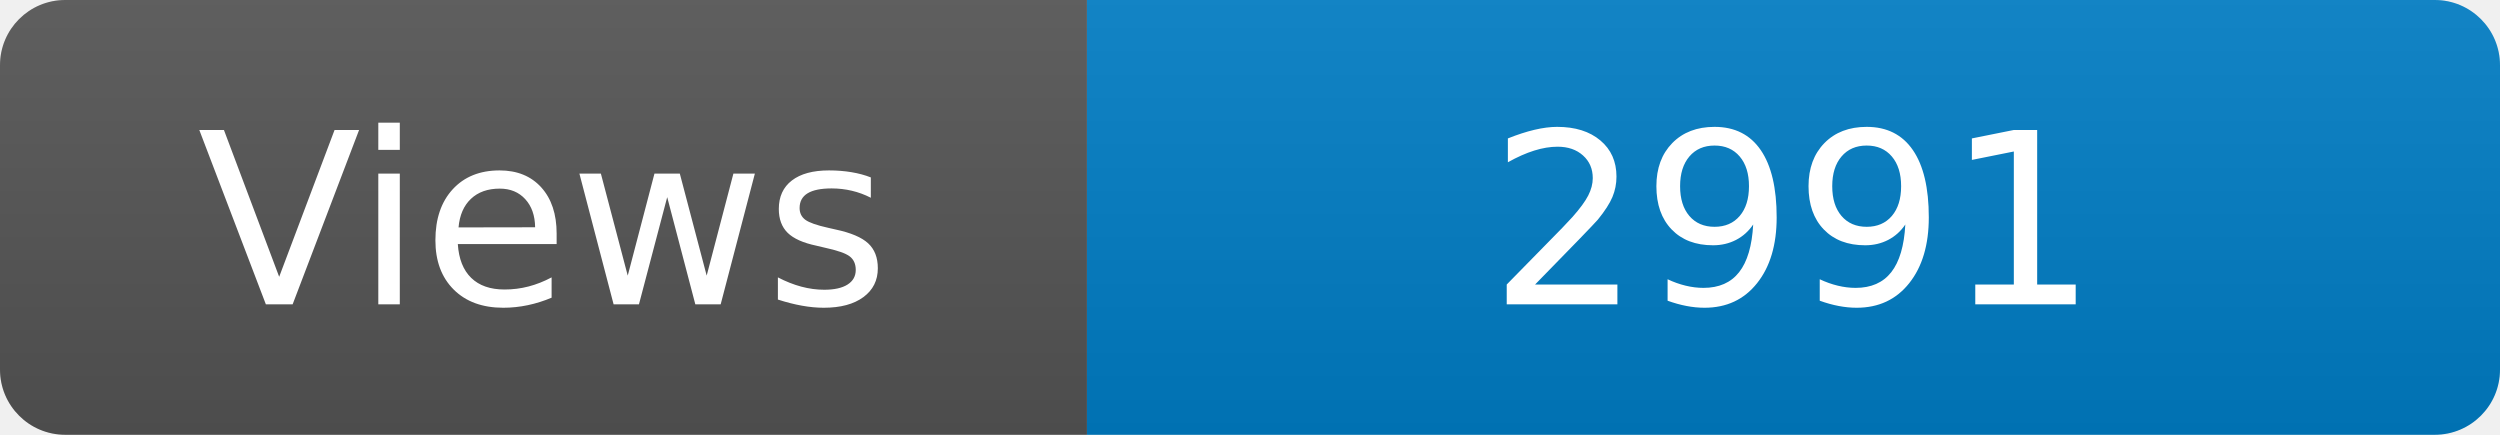
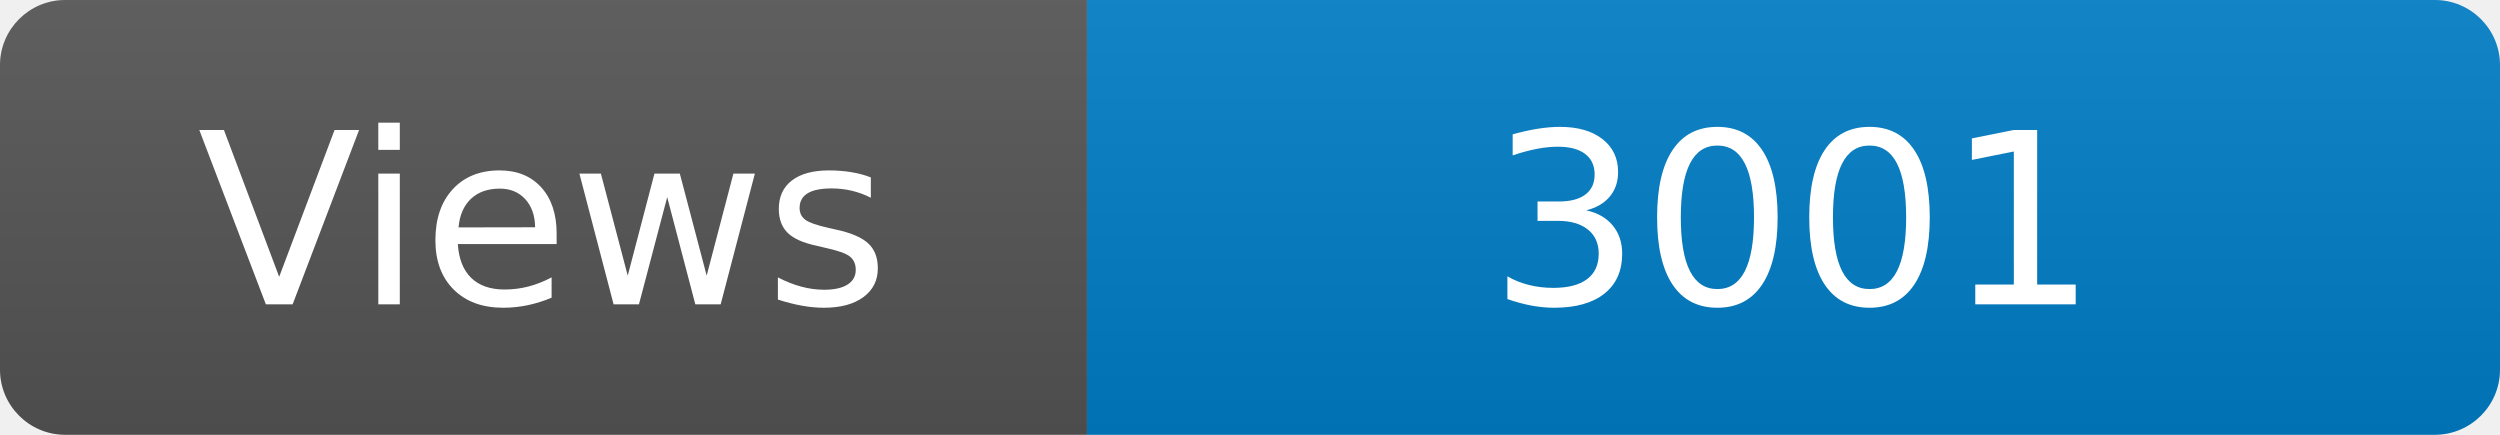
<svg xmlns="http://www.w3.org/2000/svg" width="115" height="20" role="img" aria-label="Maintained?: yes">
  <linearGradient id="s" x2="0" y2="100%">
    <stop offset="0" stop-color="#bbb" stop-opacity=".1" />
    <stop offset="1" stop-opacity=".1" />
  </linearGradient>
  <clipPath id="r">
    <rect width="115" height="20" rx="3" fill="#fff" />
  </clipPath>
  <g clip-path="url(#r)">
    <rect width="50" height="20" fill="#555" />
    <rect x="50" width="160" height="20" fill="#007ec6" />
    <rect width="115" height="20" fill="url(#s)" />
  </g>
  <g fill="#fff" text-anchor="middle" font-family="Verdana,Geneva,DejaVu Sans,sans-serif" font-size="110">
    <text x="250" y="140" transform="scale(.1)" fill="#fff">Views</text>
-     <text x="825" y="140" transform="scale(.1)" fill="#fff">2991</text>
+     <text x="825" y="140" transform="scale(.1)" fill="#fff">3001</text>
  </g>
</svg>
